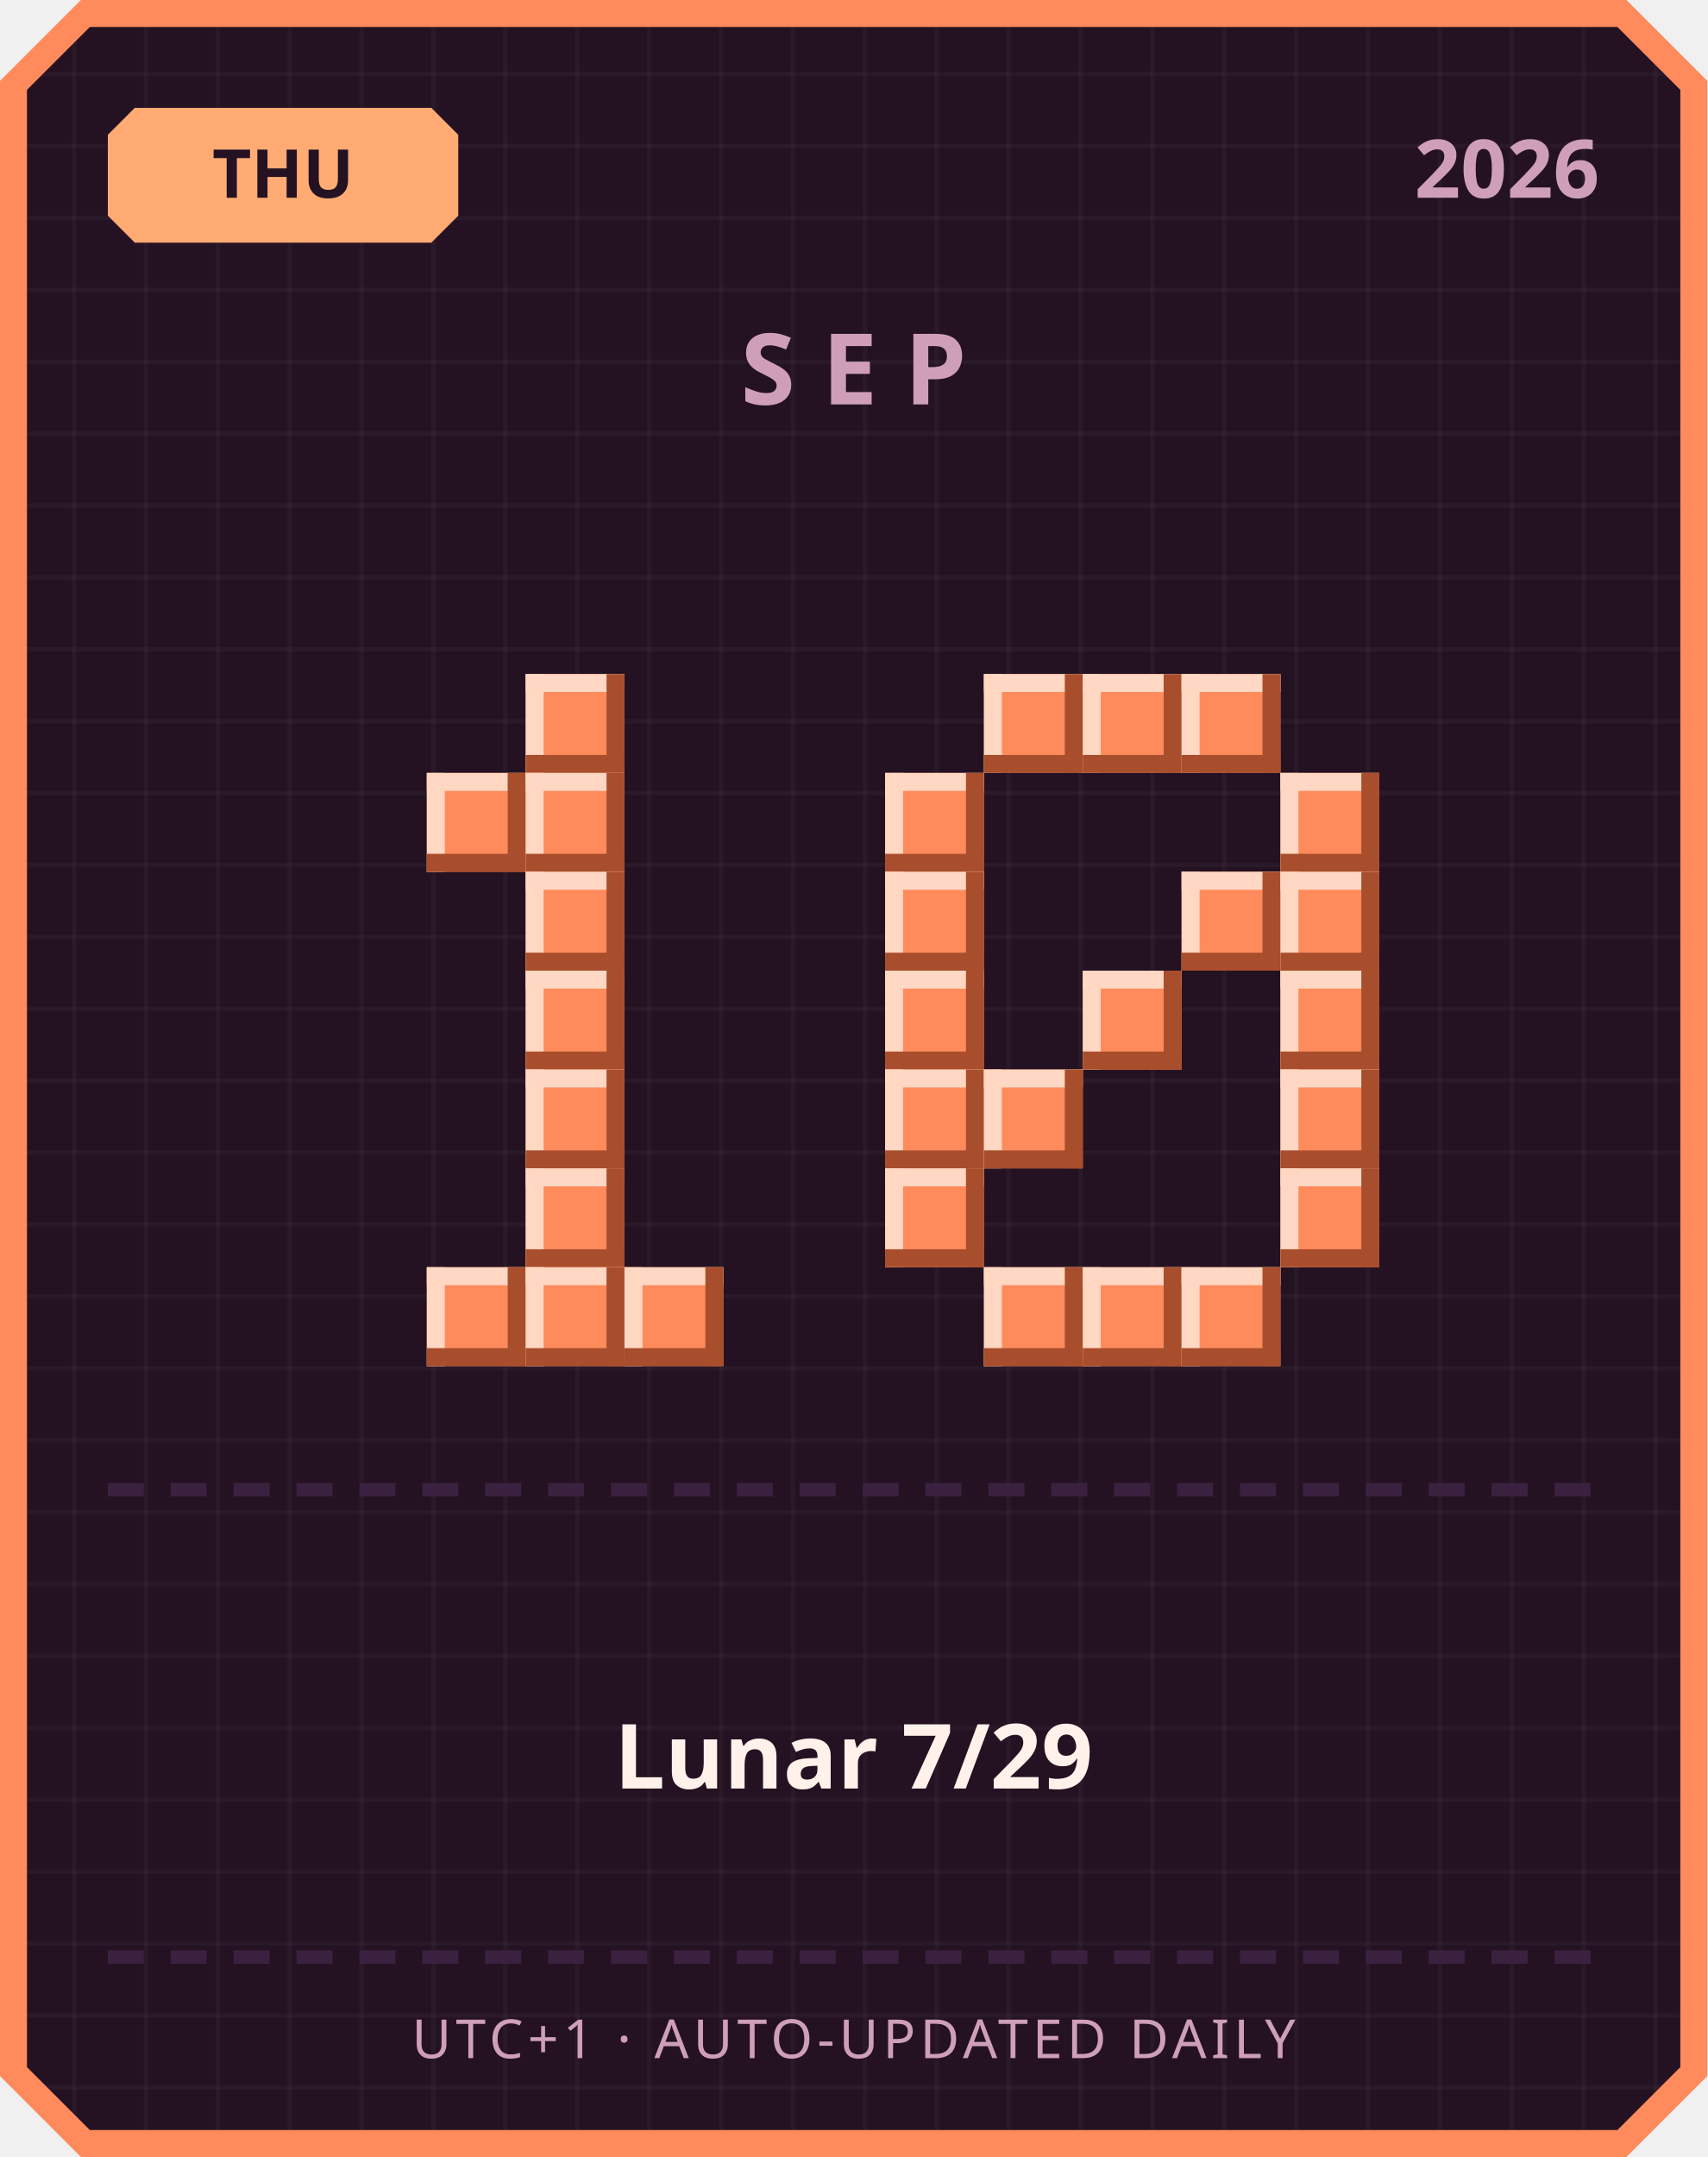
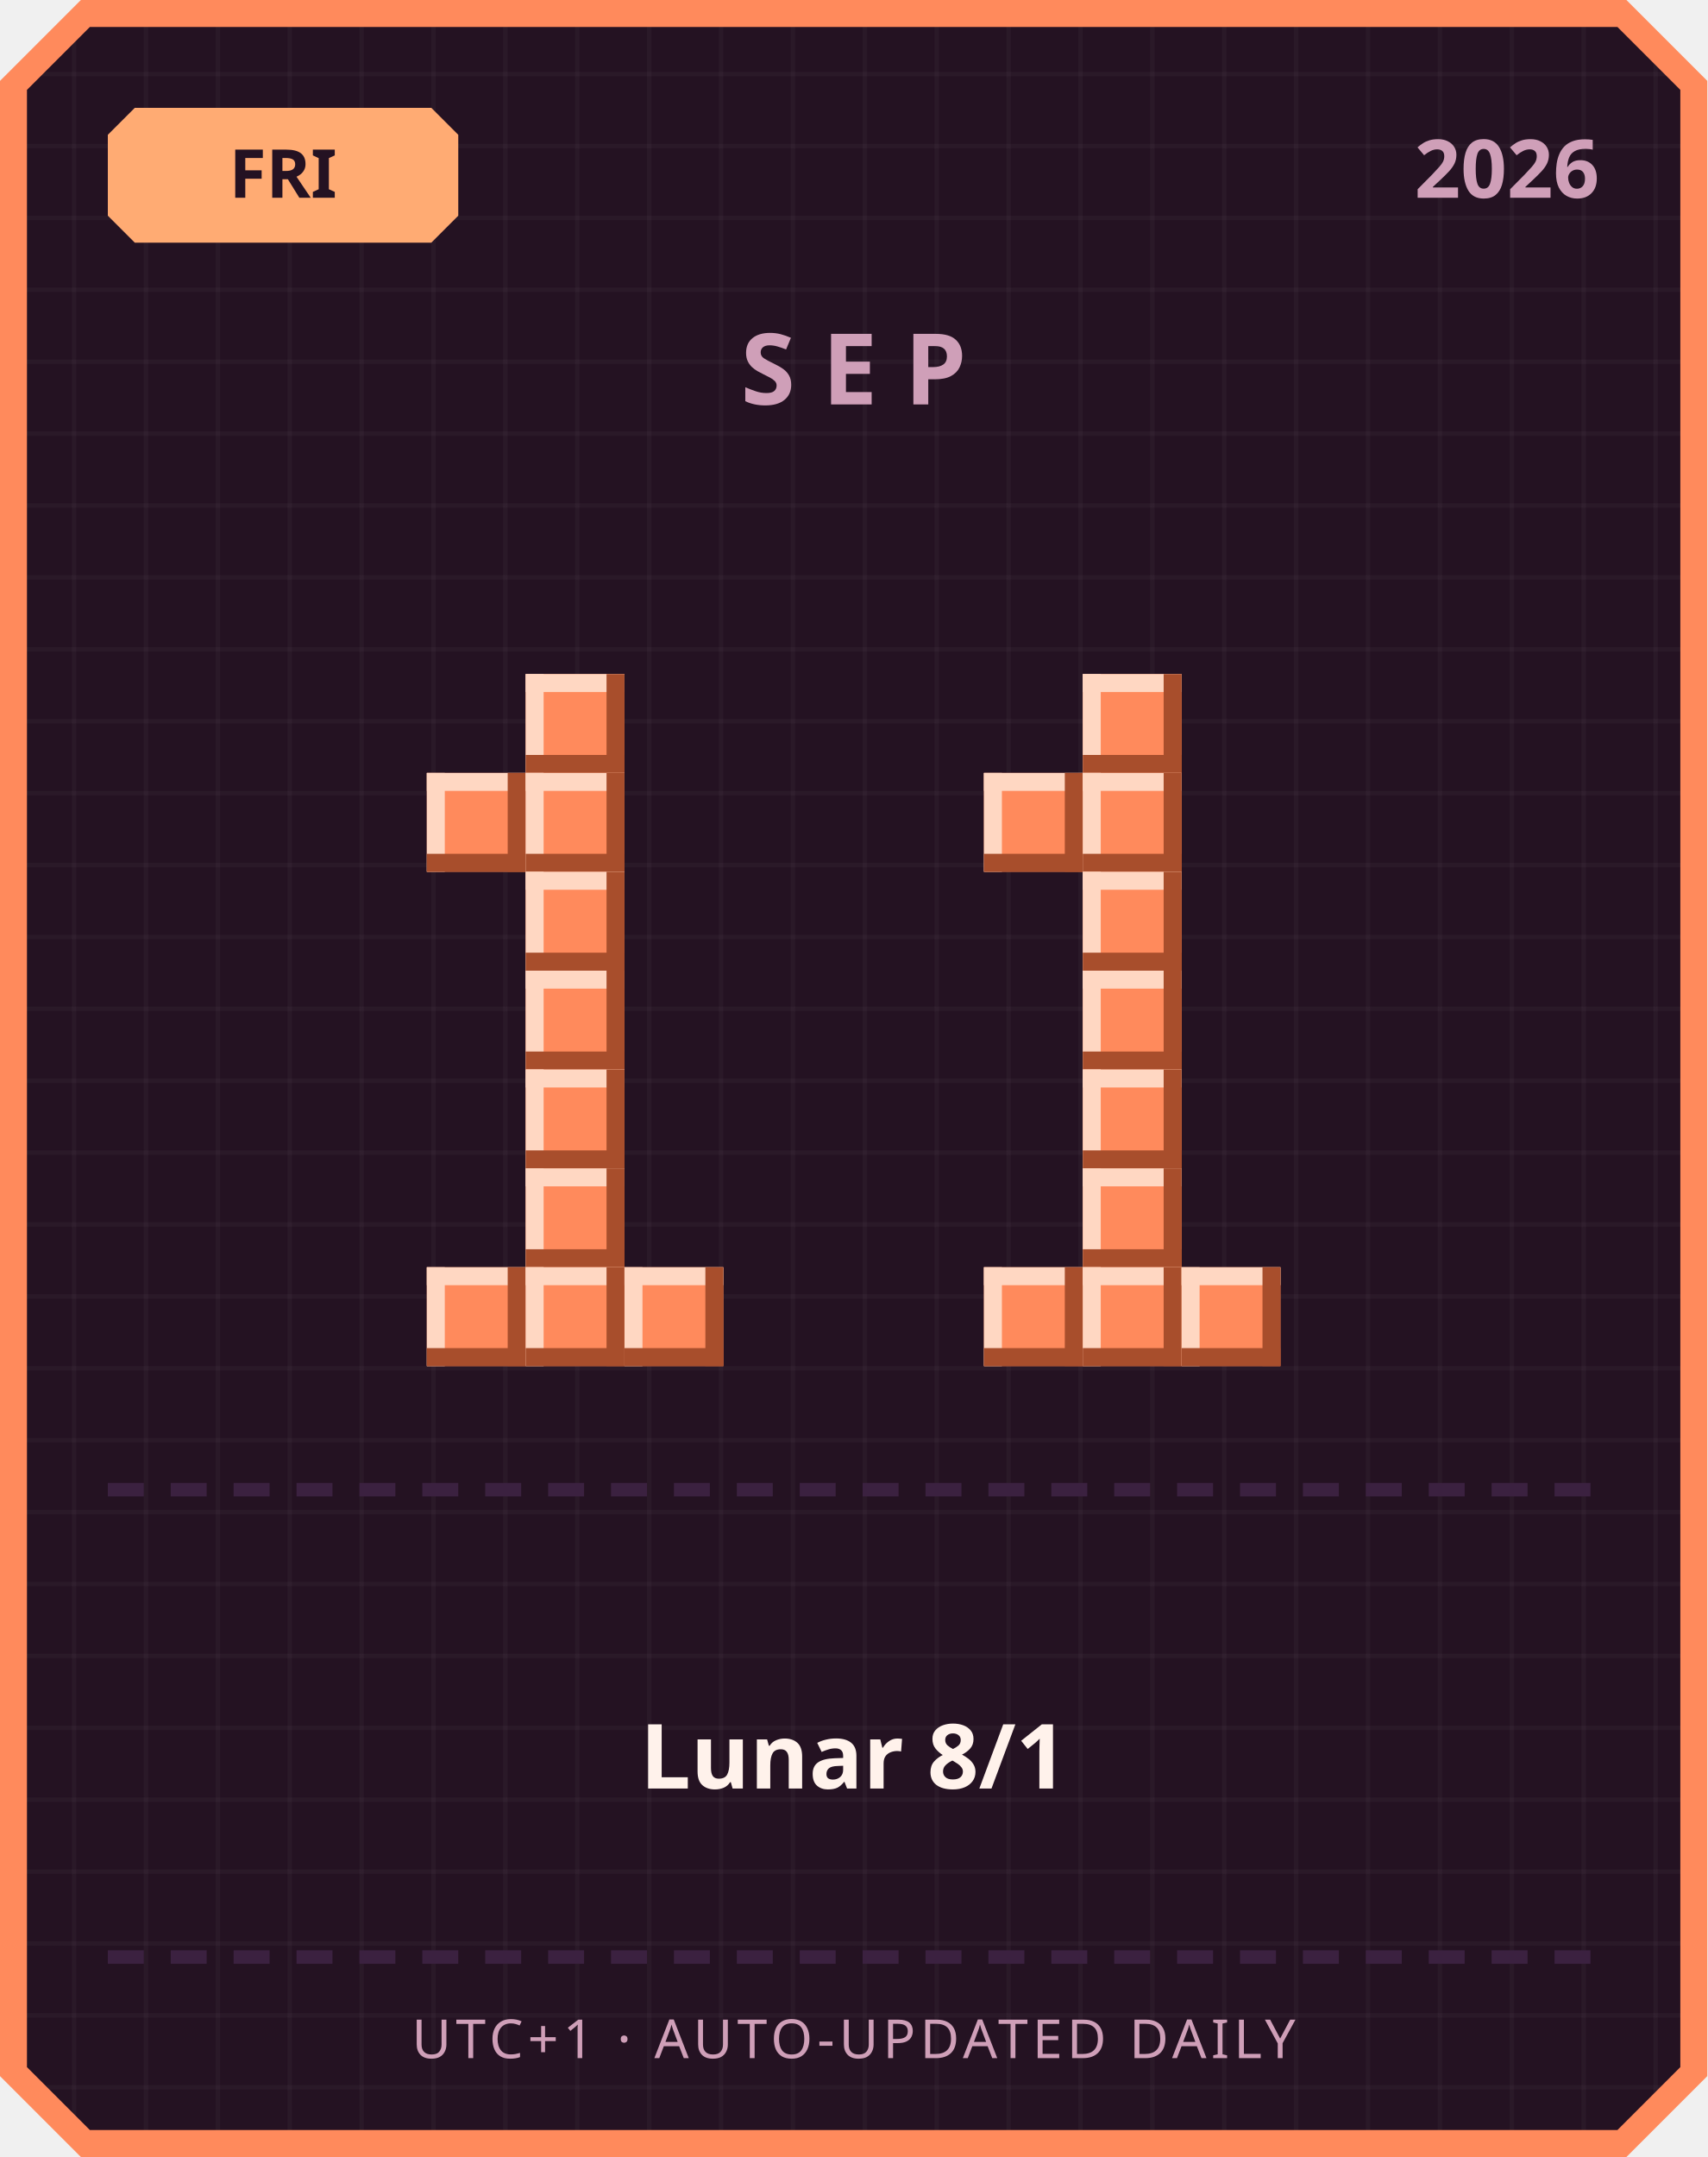
<svg xmlns="http://www.w3.org/2000/svg" width="380" height="480" viewBox="0 0 380 480">
  <defs>
    <pattern id="grid" width="16" height="16" patternUnits="userSpaceOnUse">
      <rect width="16" height="16" fill="#241222" />
      <rect width="1" height="16" fill="#ffffff" opacity="0.03" />
      <rect width="16" height="1" fill="#ffffff" opacity="0.03" />
    </pattern>
  </defs>
  <path d="M 18,0 L 362,0 L 380,18 L 380,462 L 362,480 L 18,480 L 0,462 L 0,18 Z" fill="#ff8a5c" />
  <path d="M 20,6 L 360,6 L 374,20 L 374,460 L 360,474 L 20,474 L 6,460 L 6,20 Z" fill="url(#grid)" />
  <path d="M 30,24 L 96,24 L 102,30 L 102,48 L 96,54 L 30,54 L 24,48 L 24,30 Z" fill="#ffab73" />
-   <text x="63" y="44" text-anchor="middle" font-family="'Segoe UI', sans-serif" font-size="15" font-weight="700" fill="#241222">THU</text>
+   <text x="63" y="44" text-anchor="middle" font-family="'Segoe UI', sans-serif" font-size="15" font-weight="700" fill="#241222">FRI</text>
  <text x="356" y="44" text-anchor="end" font-family="'Segoe UI', sans-serif" font-size="18" font-weight="700" fill="#cf9fb8">2026</text>
  <text x="190" y="90" text-anchor="middle" font-family="'Segoe UI', sans-serif" font-size="22" font-weight="700" letter-spacing="6" fill="#cf9fb8">SEP</text>
  <rect x="117" y="150" width="22" height="22" fill="#ff8a5c" />
  <rect x="117" y="150" width="22" height="4" fill="#ffd7c2" />
  <rect x="117" y="150" width="4" height="22" fill="#ffd7c2" />
  <rect x="117" y="168" width="22" height="4" fill="#a84e2c" />
  <rect x="135" y="150" width="4" height="22" fill="#a84e2c" />
  <rect x="95" y="172" width="22" height="22" fill="#ff8a5c" />
  <rect x="95" y="172" width="22" height="4" fill="#ffd7c2" />
  <rect x="95" y="172" width="4" height="22" fill="#ffd7c2" />
  <rect x="95" y="190" width="22" height="4" fill="#a84e2c" />
  <rect x="113" y="172" width="4" height="22" fill="#a84e2c" />
  <rect x="117" y="172" width="22" height="22" fill="#ff8a5c" />
  <rect x="117" y="172" width="22" height="4" fill="#ffd7c2" />
  <rect x="117" y="172" width="4" height="22" fill="#ffd7c2" />
  <rect x="117" y="190" width="22" height="4" fill="#a84e2c" />
  <rect x="135" y="172" width="4" height="22" fill="#a84e2c" />
  <rect x="117" y="194" width="22" height="22" fill="#ff8a5c" />
  <rect x="117" y="194" width="22" height="4" fill="#ffd7c2" />
  <rect x="117" y="194" width="4" height="22" fill="#ffd7c2" />
  <rect x="117" y="212" width="22" height="4" fill="#a84e2c" />
  <rect x="135" y="194" width="4" height="22" fill="#a84e2c" />
  <rect x="117" y="216" width="22" height="22" fill="#ff8a5c" />
  <rect x="117" y="216" width="22" height="4" fill="#ffd7c2" />
  <rect x="117" y="216" width="4" height="22" fill="#ffd7c2" />
  <rect x="117" y="234" width="22" height="4" fill="#a84e2c" />
  <rect x="135" y="216" width="4" height="22" fill="#a84e2c" />
  <rect x="117" y="238" width="22" height="22" fill="#ff8a5c" />
  <rect x="117" y="238" width="22" height="4" fill="#ffd7c2" />
  <rect x="117" y="238" width="4" height="22" fill="#ffd7c2" />
  <rect x="117" y="256" width="22" height="4" fill="#a84e2c" />
  <rect x="135" y="238" width="4" height="22" fill="#a84e2c" />
  <rect x="117" y="260" width="22" height="22" fill="#ff8a5c" />
  <rect x="117" y="260" width="22" height="4" fill="#ffd7c2" />
  <rect x="117" y="260" width="4" height="22" fill="#ffd7c2" />
  <rect x="117" y="278" width="22" height="4" fill="#a84e2c" />
  <rect x="135" y="260" width="4" height="22" fill="#a84e2c" />
  <rect x="95" y="282" width="22" height="22" fill="#ff8a5c" />
  <rect x="95" y="282" width="22" height="4" fill="#ffd7c2" />
  <rect x="95" y="282" width="4" height="22" fill="#ffd7c2" />
  <rect x="95" y="300" width="22" height="4" fill="#a84e2c" />
  <rect x="113" y="282" width="4" height="22" fill="#a84e2c" />
  <rect x="117" y="282" width="22" height="22" fill="#ff8a5c" />
  <rect x="117" y="282" width="22" height="4" fill="#ffd7c2" />
  <rect x="117" y="282" width="4" height="22" fill="#ffd7c2" />
  <rect x="117" y="300" width="22" height="4" fill="#a84e2c" />
  <rect x="135" y="282" width="4" height="22" fill="#a84e2c" />
  <rect x="139" y="282" width="22" height="22" fill="#ff8a5c" />
  <rect x="139" y="282" width="22" height="4" fill="#ffd7c2" />
  <rect x="139" y="282" width="4" height="22" fill="#ffd7c2" />
  <rect x="139" y="300" width="22" height="4" fill="#a84e2c" />
  <rect x="157" y="282" width="4" height="22" fill="#a84e2c" />
-   <rect x="219" y="150" width="22" height="22" fill="#ff8a5c" />
-   <rect x="219" y="150" width="22" height="4" fill="#ffd7c2" />
-   <rect x="219" y="150" width="4" height="22" fill="#ffd7c2" />
-   <rect x="219" y="168" width="22" height="4" fill="#a84e2c" />
-   <rect x="237" y="150" width="4" height="22" fill="#a84e2c" />
  <rect x="241" y="150" width="22" height="22" fill="#ff8a5c" />
  <rect x="241" y="150" width="22" height="4" fill="#ffd7c2" />
  <rect x="241" y="150" width="4" height="22" fill="#ffd7c2" />
  <rect x="241" y="168" width="22" height="4" fill="#a84e2c" />
  <rect x="259" y="150" width="4" height="22" fill="#a84e2c" />
-   <rect x="263" y="150" width="22" height="22" fill="#ff8a5c" />
-   <rect x="263" y="150" width="22" height="4" fill="#ffd7c2" />
-   <rect x="263" y="150" width="4" height="22" fill="#ffd7c2" />
-   <rect x="263" y="168" width="22" height="4" fill="#a84e2c" />
-   <rect x="281" y="150" width="4" height="22" fill="#a84e2c" />
-   <rect x="197" y="172" width="22" height="22" fill="#ff8a5c" />
-   <rect x="197" y="172" width="22" height="4" fill="#ffd7c2" />
-   <rect x="197" y="172" width="4" height="22" fill="#ffd7c2" />
-   <rect x="197" y="190" width="22" height="4" fill="#a84e2c" />
-   <rect x="215" y="172" width="4" height="22" fill="#a84e2c" />
-   <rect x="285" y="172" width="22" height="22" fill="#ff8a5c" />
-   <rect x="285" y="172" width="22" height="4" fill="#ffd7c2" />
-   <rect x="285" y="172" width="4" height="22" fill="#ffd7c2" />
-   <rect x="285" y="190" width="22" height="4" fill="#a84e2c" />
-   <rect x="303" y="172" width="4" height="22" fill="#a84e2c" />
-   <rect x="197" y="194" width="22" height="22" fill="#ff8a5c" />
-   <rect x="197" y="194" width="22" height="4" fill="#ffd7c2" />
-   <rect x="197" y="194" width="4" height="22" fill="#ffd7c2" />
-   <rect x="197" y="212" width="22" height="4" fill="#a84e2c" />
-   <rect x="215" y="194" width="4" height="22" fill="#a84e2c" />
-   <rect x="263" y="194" width="22" height="22" fill="#ff8a5c" />
-   <rect x="263" y="194" width="22" height="4" fill="#ffd7c2" />
-   <rect x="263" y="194" width="4" height="22" fill="#ffd7c2" />
-   <rect x="263" y="212" width="22" height="4" fill="#a84e2c" />
-   <rect x="281" y="194" width="4" height="22" fill="#a84e2c" />
-   <rect x="285" y="194" width="22" height="22" fill="#ff8a5c" />
-   <rect x="285" y="194" width="22" height="4" fill="#ffd7c2" />
-   <rect x="285" y="194" width="4" height="22" fill="#ffd7c2" />
-   <rect x="285" y="212" width="22" height="4" fill="#a84e2c" />
-   <rect x="303" y="194" width="4" height="22" fill="#a84e2c" />
-   <rect x="197" y="216" width="22" height="22" fill="#ff8a5c" />
-   <rect x="197" y="216" width="22" height="4" fill="#ffd7c2" />
-   <rect x="197" y="216" width="4" height="22" fill="#ffd7c2" />
-   <rect x="197" y="234" width="22" height="4" fill="#a84e2c" />
-   <rect x="215" y="216" width="4" height="22" fill="#a84e2c" />
+   <rect x="219" y="172" width="22" height="22" fill="#ff8a5c" />
+   <rect x="219" y="172" width="22" height="4" fill="#ffd7c2" />
+   <rect x="219" y="172" width="4" height="22" fill="#ffd7c2" />
+   <rect x="219" y="190" width="22" height="4" fill="#a84e2c" />
+   <rect x="237" y="172" width="4" height="22" fill="#a84e2c" />
+   <rect x="241" y="172" width="22" height="22" fill="#ff8a5c" />
+   <rect x="241" y="172" width="22" height="4" fill="#ffd7c2" />
+   <rect x="241" y="172" width="4" height="22" fill="#ffd7c2" />
+   <rect x="241" y="190" width="22" height="4" fill="#a84e2c" />
+   <rect x="259" y="172" width="4" height="22" fill="#a84e2c" />
+   <rect x="241" y="194" width="22" height="22" fill="#ff8a5c" />
+   <rect x="241" y="194" width="22" height="4" fill="#ffd7c2" />
+   <rect x="241" y="194" width="4" height="22" fill="#ffd7c2" />
+   <rect x="241" y="212" width="22" height="4" fill="#a84e2c" />
+   <rect x="259" y="194" width="4" height="22" fill="#a84e2c" />
  <rect x="241" y="216" width="22" height="22" fill="#ff8a5c" />
  <rect x="241" y="216" width="22" height="4" fill="#ffd7c2" />
  <rect x="241" y="216" width="4" height="22" fill="#ffd7c2" />
  <rect x="241" y="234" width="22" height="4" fill="#a84e2c" />
  <rect x="259" y="216" width="4" height="22" fill="#a84e2c" />
-   <rect x="285" y="216" width="22" height="22" fill="#ff8a5c" />
-   <rect x="285" y="216" width="22" height="4" fill="#ffd7c2" />
-   <rect x="285" y="216" width="4" height="22" fill="#ffd7c2" />
-   <rect x="285" y="234" width="22" height="4" fill="#a84e2c" />
-   <rect x="303" y="216" width="4" height="22" fill="#a84e2c" />
-   <rect x="197" y="238" width="22" height="22" fill="#ff8a5c" />
-   <rect x="197" y="238" width="22" height="4" fill="#ffd7c2" />
-   <rect x="197" y="238" width="4" height="22" fill="#ffd7c2" />
-   <rect x="197" y="256" width="22" height="4" fill="#a84e2c" />
-   <rect x="215" y="238" width="4" height="22" fill="#a84e2c" />
-   <rect x="219" y="238" width="22" height="22" fill="#ff8a5c" />
-   <rect x="219" y="238" width="22" height="4" fill="#ffd7c2" />
-   <rect x="219" y="238" width="4" height="22" fill="#ffd7c2" />
-   <rect x="219" y="256" width="22" height="4" fill="#a84e2c" />
-   <rect x="237" y="238" width="4" height="22" fill="#a84e2c" />
-   <rect x="285" y="238" width="22" height="22" fill="#ff8a5c" />
-   <rect x="285" y="238" width="22" height="4" fill="#ffd7c2" />
-   <rect x="285" y="238" width="4" height="22" fill="#ffd7c2" />
-   <rect x="285" y="256" width="22" height="4" fill="#a84e2c" />
-   <rect x="303" y="238" width="4" height="22" fill="#a84e2c" />
-   <rect x="197" y="260" width="22" height="22" fill="#ff8a5c" />
-   <rect x="197" y="260" width="22" height="4" fill="#ffd7c2" />
-   <rect x="197" y="260" width="4" height="22" fill="#ffd7c2" />
-   <rect x="197" y="278" width="22" height="4" fill="#a84e2c" />
-   <rect x="215" y="260" width="4" height="22" fill="#a84e2c" />
-   <rect x="285" y="260" width="22" height="22" fill="#ff8a5c" />
-   <rect x="285" y="260" width="22" height="4" fill="#ffd7c2" />
-   <rect x="285" y="260" width="4" height="22" fill="#ffd7c2" />
-   <rect x="285" y="278" width="22" height="4" fill="#a84e2c" />
-   <rect x="303" y="260" width="4" height="22" fill="#a84e2c" />
+   <rect x="241" y="238" width="22" height="22" fill="#ff8a5c" />
+   <rect x="241" y="238" width="22" height="4" fill="#ffd7c2" />
+   <rect x="241" y="238" width="4" height="22" fill="#ffd7c2" />
+   <rect x="241" y="256" width="22" height="4" fill="#a84e2c" />
+   <rect x="259" y="238" width="4" height="22" fill="#a84e2c" />
+   <rect x="241" y="260" width="22" height="22" fill="#ff8a5c" />
+   <rect x="241" y="260" width="22" height="4" fill="#ffd7c2" />
+   <rect x="241" y="260" width="4" height="22" fill="#ffd7c2" />
+   <rect x="241" y="278" width="22" height="4" fill="#a84e2c" />
+   <rect x="259" y="260" width="4" height="22" fill="#a84e2c" />
  <rect x="219" y="282" width="22" height="22" fill="#ff8a5c" />
  <rect x="219" y="282" width="22" height="4" fill="#ffd7c2" />
  <rect x="219" y="282" width="4" height="22" fill="#ffd7c2" />
  <rect x="219" y="300" width="22" height="4" fill="#a84e2c" />
  <rect x="237" y="282" width="4" height="22" fill="#a84e2c" />
  <rect x="241" y="282" width="22" height="22" fill="#ff8a5c" />
  <rect x="241" y="282" width="22" height="4" fill="#ffd7c2" />
  <rect x="241" y="282" width="4" height="22" fill="#ffd7c2" />
  <rect x="241" y="300" width="22" height="4" fill="#a84e2c" />
  <rect x="259" y="282" width="4" height="22" fill="#a84e2c" />
  <rect x="263" y="282" width="22" height="22" fill="#ff8a5c" />
  <rect x="263" y="282" width="22" height="4" fill="#ffd7c2" />
  <rect x="263" y="282" width="4" height="22" fill="#ffd7c2" />
  <rect x="263" y="300" width="22" height="4" fill="#a84e2c" />
  <rect x="281" y="282" width="4" height="22" fill="#a84e2c" />
  <rect x="24" y="330" width="8" height="3" fill="#3b2140" />
  <rect x="38" y="330" width="8" height="3" fill="#3b2140" />
  <rect x="52" y="330" width="8" height="3" fill="#3b2140" />
  <rect x="66" y="330" width="8" height="3" fill="#3b2140" />
  <rect x="80" y="330" width="8" height="3" fill="#3b2140" />
  <rect x="94" y="330" width="8" height="3" fill="#3b2140" />
  <rect x="108" y="330" width="8" height="3" fill="#3b2140" />
  <rect x="122" y="330" width="8" height="3" fill="#3b2140" />
  <rect x="136" y="330" width="8" height="3" fill="#3b2140" />
  <rect x="150" y="330" width="8" height="3" fill="#3b2140" />
  <rect x="164" y="330" width="8" height="3" fill="#3b2140" />
  <rect x="178" y="330" width="8" height="3" fill="#3b2140" />
  <rect x="192" y="330" width="8" height="3" fill="#3b2140" />
  <rect x="206" y="330" width="8" height="3" fill="#3b2140" />
  <rect x="220" y="330" width="8" height="3" fill="#3b2140" />
  <rect x="234" y="330" width="8" height="3" fill="#3b2140" />
  <rect x="248" y="330" width="8" height="3" fill="#3b2140" />
  <rect x="262" y="330" width="8" height="3" fill="#3b2140" />
  <rect x="276" y="330" width="8" height="3" fill="#3b2140" />
  <rect x="290" y="330" width="8" height="3" fill="#3b2140" />
  <rect x="304" y="330" width="8" height="3" fill="#3b2140" />
  <rect x="318" y="330" width="8" height="3" fill="#3b2140" />
  <rect x="332" y="330" width="8" height="3" fill="#3b2140" />
  <rect x="346" y="330" width="8" height="3" fill="#3b2140" />
-   <text x="190" y="398" text-anchor="middle" font-family="'Segoe UI', 'Microsoft JhengHei', sans-serif" font-size="20" font-weight="700" fill="#fff2eb">Lunar 7/29</text>
+   <text x="190" y="398" text-anchor="middle" font-family="'Segoe UI', 'Microsoft JhengHei', sans-serif" font-size="20" font-weight="700" fill="#fff2eb">Lunar 8/1</text>
  <rect x="24" y="434" width="8" height="3" fill="#3b2140" />
  <rect x="38" y="434" width="8" height="3" fill="#3b2140" />
  <rect x="52" y="434" width="8" height="3" fill="#3b2140" />
  <rect x="66" y="434" width="8" height="3" fill="#3b2140" />
  <rect x="80" y="434" width="8" height="3" fill="#3b2140" />
  <rect x="94" y="434" width="8" height="3" fill="#3b2140" />
  <rect x="108" y="434" width="8" height="3" fill="#3b2140" />
  <rect x="122" y="434" width="8" height="3" fill="#3b2140" />
  <rect x="136" y="434" width="8" height="3" fill="#3b2140" />
  <rect x="150" y="434" width="8" height="3" fill="#3b2140" />
  <rect x="164" y="434" width="8" height="3" fill="#3b2140" />
  <rect x="178" y="434" width="8" height="3" fill="#3b2140" />
  <rect x="192" y="434" width="8" height="3" fill="#3b2140" />
  <rect x="206" y="434" width="8" height="3" fill="#3b2140" />
  <rect x="220" y="434" width="8" height="3" fill="#3b2140" />
  <rect x="234" y="434" width="8" height="3" fill="#3b2140" />
  <rect x="248" y="434" width="8" height="3" fill="#3b2140" />
  <rect x="262" y="434" width="8" height="3" fill="#3b2140" />
  <rect x="276" y="434" width="8" height="3" fill="#3b2140" />
  <rect x="290" y="434" width="8" height="3" fill="#3b2140" />
  <rect x="304" y="434" width="8" height="3" fill="#3b2140" />
  <rect x="318" y="434" width="8" height="3" fill="#3b2140" />
  <rect x="332" y="434" width="8" height="3" fill="#3b2140" />
  <rect x="346" y="434" width="8" height="3" fill="#3b2140" />
  <text x="190" y="458" text-anchor="middle" font-family="'Segoe UI', sans-serif" font-size="12" letter-spacing="1" fill="#cf9fb8">UTC+1 · AUTO-UPDATED DAILY</text>
</svg>
